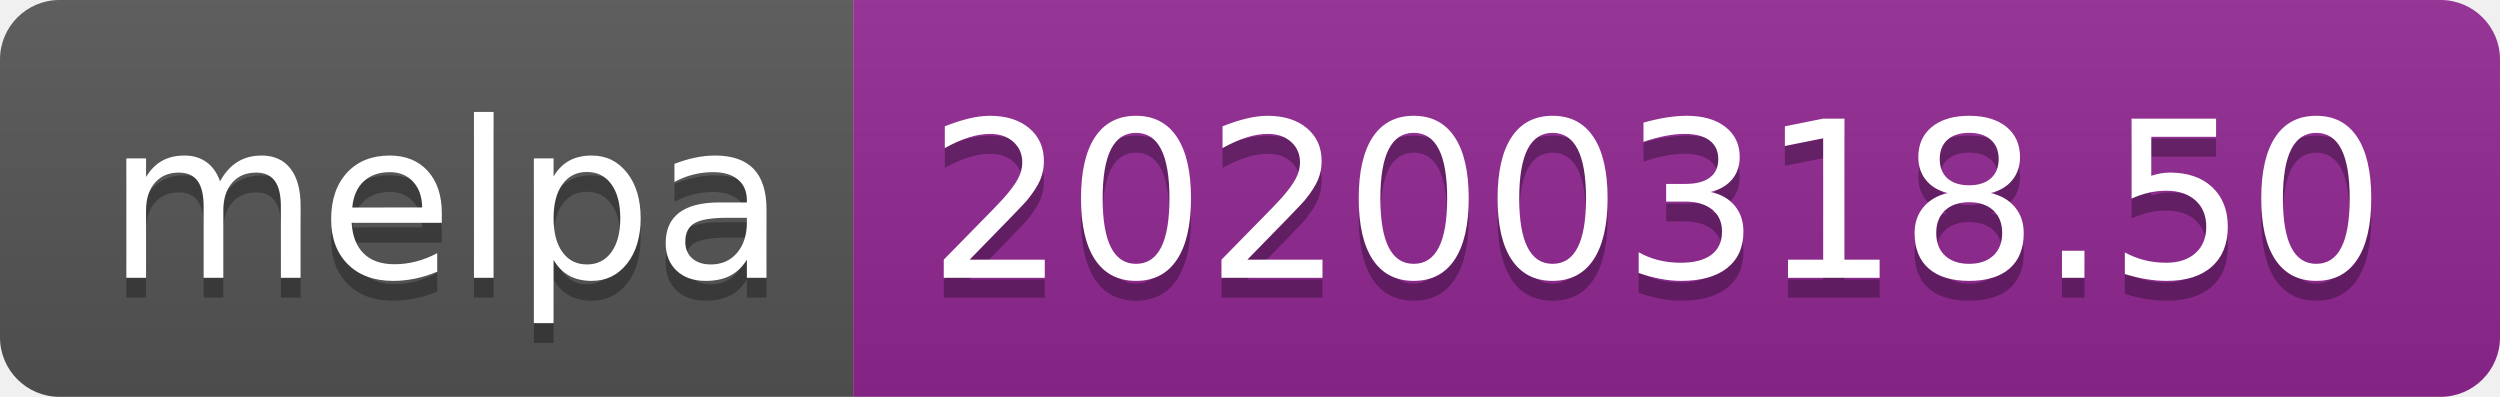
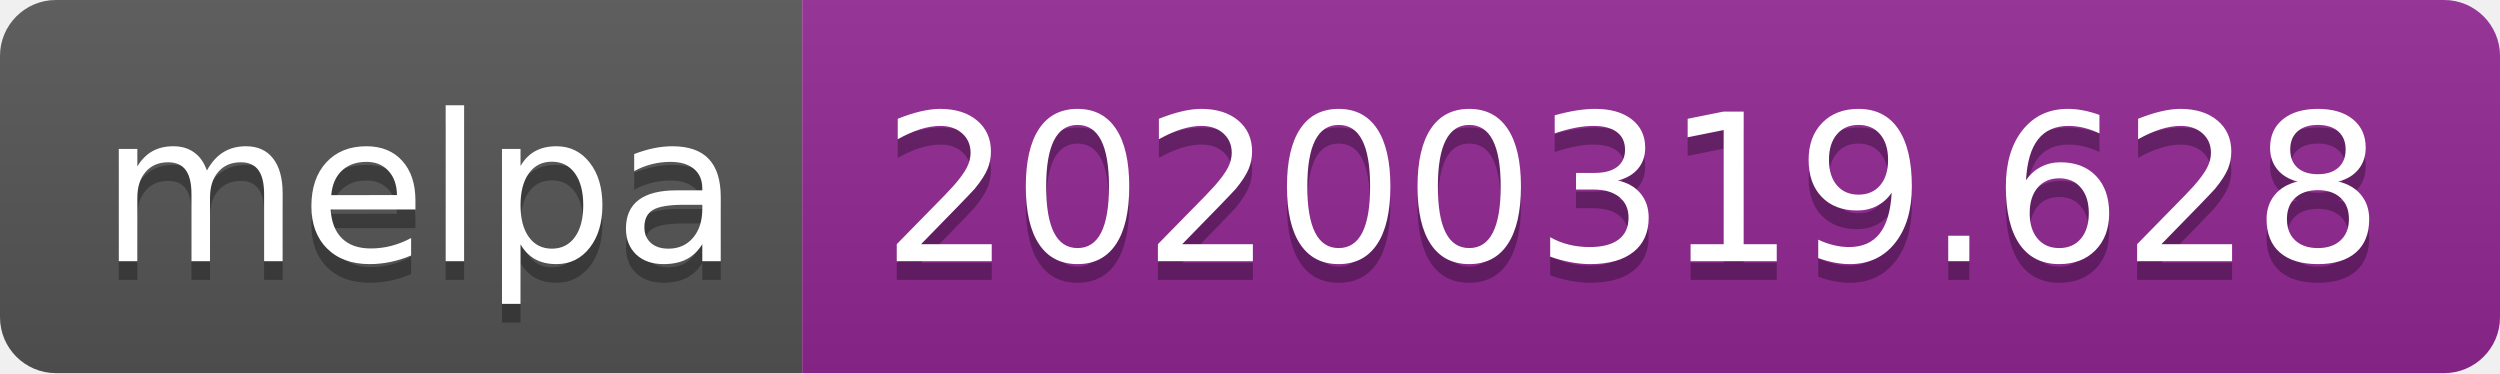
- <svg xmlns="http://www.w3.org/2000/svg" width="126" height="20">
+ <svg xmlns="http://www.w3.org/2000/svg" width="134" height="20">
  <linearGradient id="b" x2="0" y2="100%">
    <stop offset="0" stop-color="#bbb" stop-opacity=".1" />
    <stop offset="1" stop-opacity=".1" />
  </linearGradient>
  <clipPath id="a">
-     <rect width="126" height="20" rx="3" fill="#fff" />
+     <rect width="134" height="20" rx="3" fill="#fff" />
  </clipPath>
  <g clip-path="url(#a)">
    <path fill="#555" d="M0 0h43v20H0z" />
-     <path fill="#922793" d="M43 0h83v20H43z" />
-     <path fill="url(#b)" d="M0 0h126v20H0z" />
+     <path fill="#922793" d="M43 0h91v20H43z" />
+     <path fill="url(#b)" d="M0 0h134v20H0z" />
  </g>
  <g fill="#fff" text-anchor="middle" font-family="DejaVu Sans,Verdana,Geneva,sans-serif" font-size="110">
    <text x="225" y="150" fill="#010101" fill-opacity=".3" transform="scale(.1)" textLength="330">melpa</text>
    <text x="225" y="140" transform="scale(.1)" textLength="330">melpa</text>
-     <text x="835" y="150" fill="#010101" fill-opacity=".3" transform="scale(.1)" textLength="730">20200318.50</text>
-     <text x="835" y="140" transform="scale(.1)" textLength="730">20200318.50</text>
+     <text x="875" y="150" fill="#010101" fill-opacity=".3" transform="scale(.1)" textLength="810">20200319.628</text>
+     <text x="875" y="140" transform="scale(.1)" textLength="810">20200319.628</text>
  </g>
</svg>
